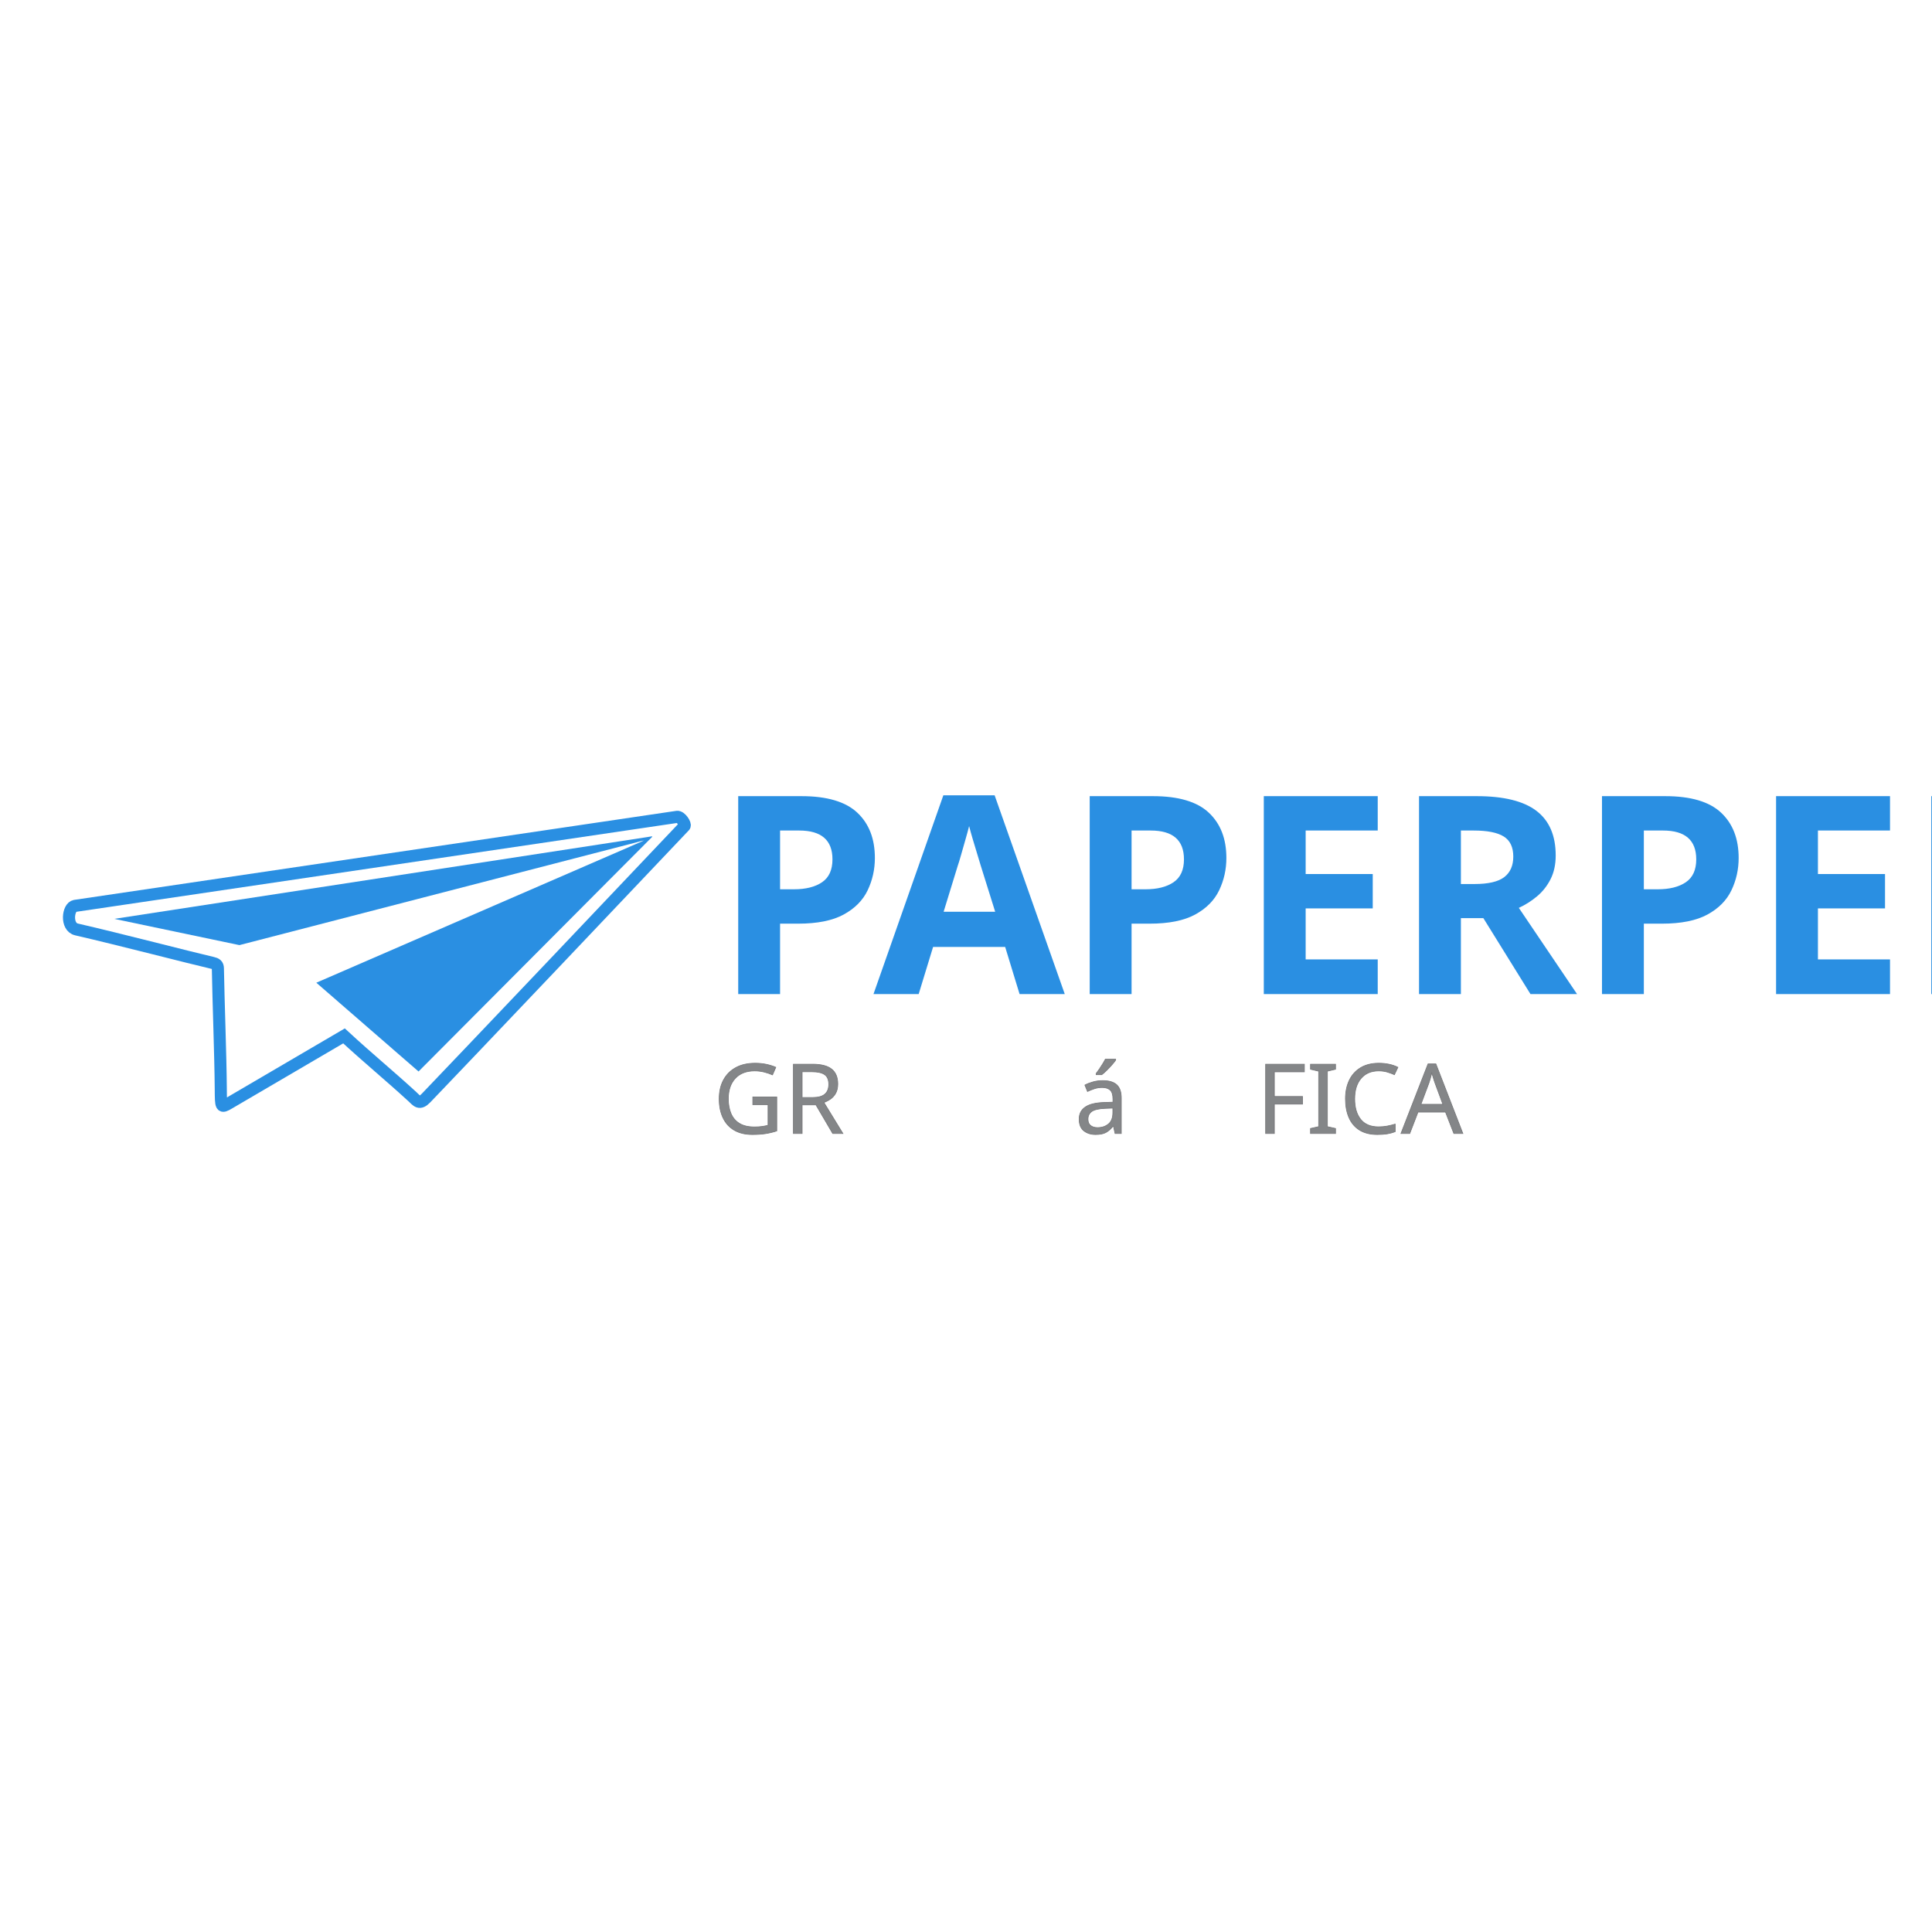
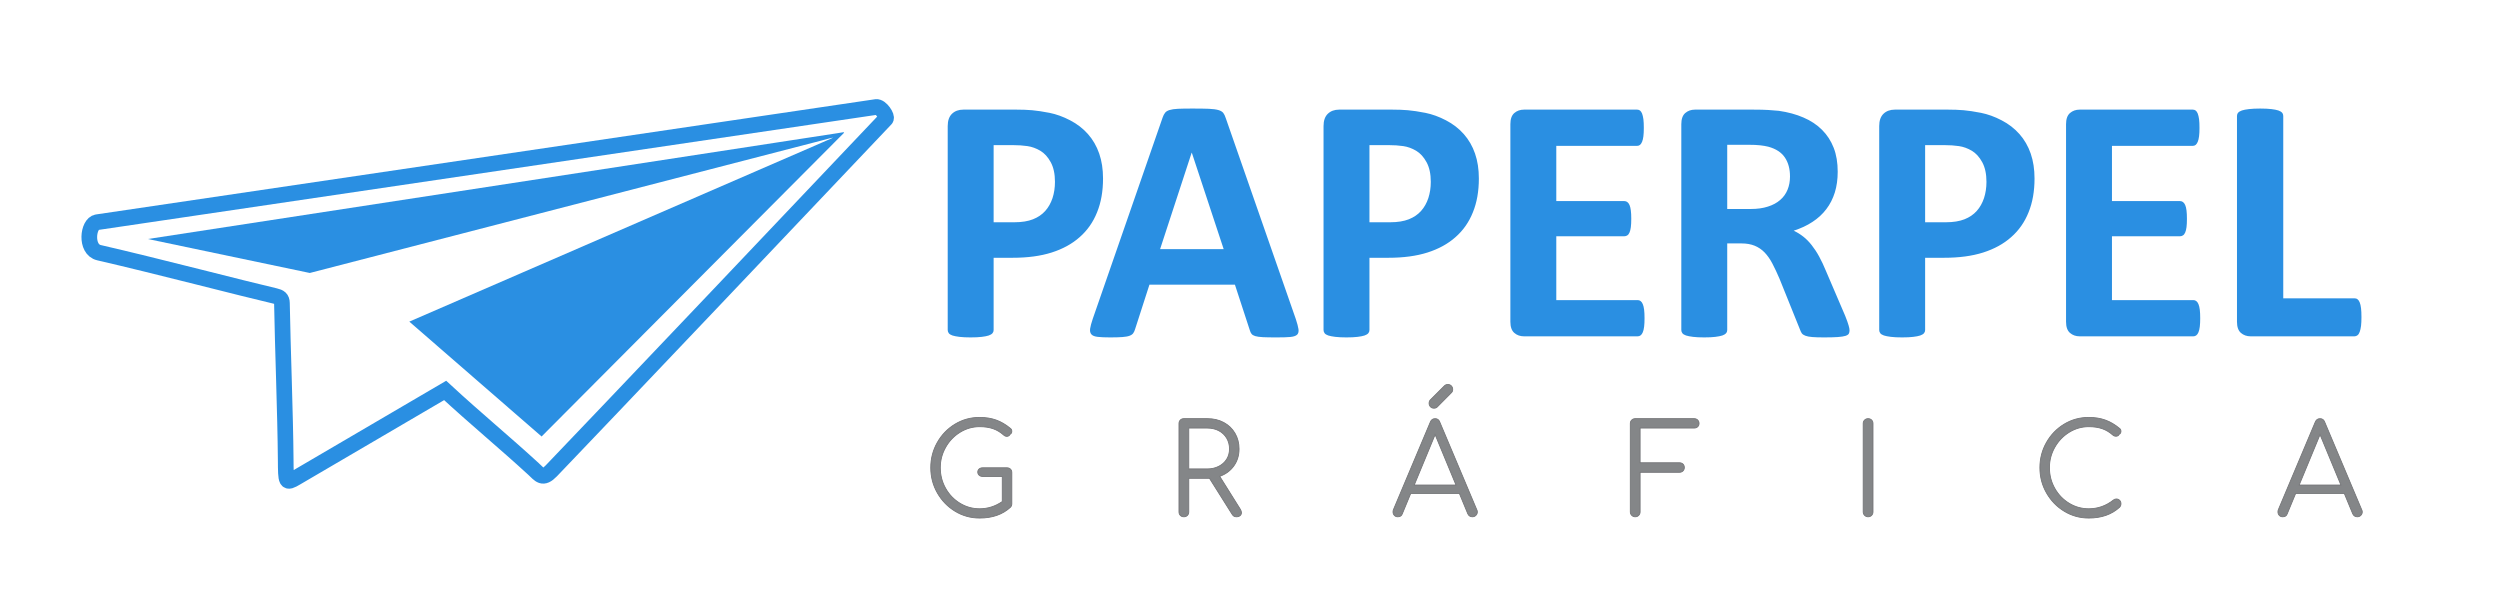
- <svg xmlns="http://www.w3.org/2000/svg" xml:space="preserve" width="500mm" height="500mm" version="1.1" style="shape-rendering:geometricPrecision; text-rendering:geometricPrecision; image-rendering:optimizeQuality; fill-rule:evenodd; clip-rule:evenodd" viewBox="0 0 50000 50000">
+ <svg xmlns="http://www.w3.org/2000/svg" xml:space="preserve" width="500mm" height="120mm" version="1.1" style="shape-rendering:geometricPrecision; text-rendering:geometricPrecision; image-rendering:optimizeQuality; fill-rule:evenodd; clip-rule:evenodd" viewBox="0 0 50000 12000">
  <defs>
-     <font id="FontID1" horiz-adv-x="702" font-variant="normal" class="str1" style="fill-rule:nonzero" font-style="normal" font-weight="400">
-       <font-face font-family="Comfortaa">
-         <font-face-src>
-           <font-face-name name="Comfortaa Regular" />
-         </font-face-src>
-       </font-face>
-       <missing-glyph>
-         <path d="M0 0z" />
-       </missing-glyph>
-       <glyph unicode="A" horiz-adv-x="702" d="M685.999 55c2.669,-4.667 4.002,-10.002 4.002,-16.001 0,-10.666 -3.835,-19.832 -11.501,-27.498 -7.666,-7.666 -16.832,-11.501 -27.498,-11.501 -17.334,0 -29.666,8 -37.002,24.001l-66.999 161.997 -387 0 -66.999 -161.997c-5.335,-16.001 -17.334,-24.001 -36,-24.001 -11.334,0 -20.5,3.835 -27.502,11.501 -6.998,7.666 -10.499,16.832 -10.499,27.498 0,6.668 0.999,12.333 3,16.999l293.998 698.001c7.336,17.998 20.003,27.001 38.001,27.001 18.002,0 30.335,-9.003 37.002,-27.001l294.997 -699zm-497.999 198.001l331.999 0 -166 400.999 -166 -400.999z" />
-       <glyph unicode="C" horiz-adv-x="770" d="M450.999 -10.002c-70.667,0 -135.665,18.002 -194.998,54.002 -59.333,36 -106.5,84.667 -141.501,146.001 -35.001,61.334 -52.502,128.333 -52.502,201.001 0,72 17.334,138.665 52.001,199.998 34.667,61.334 81.667,110.001 141,146.001 59.333,36 124.669,53.998 196,53.998 48.002,0 91.669,-6.998 131.002,-20.998 39.334,-14 77.331,-36.334 113.999,-67.003 7.332,-5.331 11,-12.997 11,-22.999 0,-5.331 -1.333,-10.165 -4.002,-14.501 -2.665,-4.332 -6.33,-7.499 -10.996,-9.5 -1.337,-4.667 -4.336,-8.331 -9.003,-11 -4.667,-2.665 -9.667,-3.998 -14.998,-3.998 -10.002,0 -18.332,3 -25,8.999 -26.002,23.333 -54.336,40.336 -85.001,51.002 -30.665,10.666 -66.335,16.001 -107.001,16.001 -55.999,0 -108,-14.835 -155.998,-44.502 -48.002,-29.666 -86.167,-69.501 -114.5,-119.501 -28.334,-50 -42.501,-103.997 -42.501,-161.997 0,-59.337 14,-114.003 41.999,-164.003 28,-50 66,-89.668 113.999,-119 48.002,-29.332 100.333,-44 157.001,-44 72.668,0 138.334,23.333 197.003,70.003 7.332,5.331 14.664,7.996 22,7.996 9.998,0 18.666,-3.497 25.998,-10.499 7.332,-6.998 11,-16.168 11,-27.498 0,-10.67 -3.668,-20.003 -11,-28 -62.667,-57.336 -144.334,-86.004 -245.001,-86.004z" />
-       <glyph unicode="F" horiz-adv-x="624" d="M77.001 0c-10.666,0 -19.832,3.835 -27.502,11.501 -7.666,7.666 -11.497,16.832 -11.497,27.498l0 703.002c0,11.33 3.831,20.663 11.497,28 7.67,7.332 16.836,11 27.502,11l469.001 0c11.33,0 20.663,-3.668 28,-11 7.332,-7.336 11,-16.335 11,-27.001 0,-10.666 -3.668,-19.502 -11,-26.5 -7.336,-7.002 -16.669,-10.499 -28,-10.499l-430.001 0 0 -276 312.999 0c11.334,0 20.667,-3.501 28,-10.503 7.336,-6.998 11,-16.164 11,-27.498 0,-10.666 -3.664,-19.669 -11,-27.001 -7.332,-7.332 -16.665,-11 -28,-11l-312.999 0 0 -315c0,-10.666 -3.668,-19.832 -11,-27.498 -7.332,-7.666 -16.665,-11.501 -28,-11.501z" />
-       <glyph unicode="G" horiz-adv-x="770" d="M668.001 389.999c11.334,0 20.667,-3.501 28,-10.499 7.332,-7.002 11,-16.168 11,-27.502l0 -247.997c0,-11.334 -3.668,-20.667 -11,-28 -61.998,-57.336 -143.665,-86.004 -245.001,-86.004 -70.667,0 -135.665,18.002 -194.998,54.002 -59.333,36 -106.5,84.667 -141.501,146.001 -35.001,61.334 -52.502,128.333 -52.502,201.001 0,72 17.334,138.665 52.001,199.998 34.667,61.334 81.667,110.001 141,146.001 59.333,36 124.669,53.998 196,53.998 48.002,0 91.669,-6.998 131.002,-20.998 39.334,-14 77.331,-36.334 113.999,-67.003 7.332,-5.331 11,-12.997 11,-22.999 0,-5.331 -1.333,-10.165 -4.002,-14.501 -2.665,-4.332 -6.33,-7.499 -10.996,-9.5 -1.337,-4.667 -4.336,-8.498 -9.003,-11.497 -4.667,-3 -9.667,-4.499 -14.998,-4.499 -9.333,0 -17.668,3.334 -25,9.998 -26.002,23.333 -54.336,40.336 -85.001,51.002 -30.665,10.666 -66.335,16.001 -107.001,16.001 -55.999,0 -108,-14.835 -155.998,-44.502 -48.002,-29.666 -86.167,-69.501 -114.5,-119.501 -28.334,-50 -42.501,-103.997 -42.501,-161.997 0,-59.337 14,-114.003 41.999,-164.003 28,-50 66,-89.668 113.999,-119 48.002,-29.332 100.333,-44 157.001,-44 64.668,0 124.669,19 179.999,57.002l0 199.998 -155.998 0c-11.334,0 -20.667,3.334 -28,10.002 -7.336,6.668 -11,14.998 -11,25 0,9.998 3.664,18.165 11,24.498 7.332,6.333 16.665,9.5 28,9.5l193.001 0z" />
-       <glyph unicode="I" horiz-adv-x="278" d="M138.999 0c-10.666,0 -19.832,3.835 -27.498,11.501 -7.666,7.666 -11.501,16.832 -11.501,27.498l0 703.002c0,11.33 3.835,20.663 11.501,28 7.666,7.332 16.832,11 27.498,11 11.334,0 20.667,-3.668 28,-11 7.336,-7.336 11,-16.669 11,-28l0 -703.002c0,-10.666 -3.664,-19.832 -11,-27.498 -7.332,-7.666 -16.665,-11.501 -28,-11.501z" />
-       <glyph unicode="R" horiz-adv-x="618" d="M588.001 60.001c5.999,-10.002 8.999,-19 8.999,-27.001 0,-10.002 -3.668,-18.002 -11,-24.001 -7.332,-5.999 -16.999,-8.999 -28.998,-8.999 -8,0 -14.668,1.667 -20.003,5.001 -5.331,3.334 -9.998,8.331 -14,14.998l-179.999 286.002 -16.999 0 -148.002 0 0 -267.001c0,-11.334 -3.664,-20.667 -11,-28 -7.332,-7.332 -16.665,-11 -28,-11 -11.33,0 -20.663,3.668 -28,11 -7.332,7.332 -11,16.665 -11,28l0 703.002c0,11.33 3.668,20.663 11,28 7.336,7.332 16.669,11 28,11l187.001 0c48.667,0 91.999,-10.169 130,-30.502 38.001,-20.333 67.834,-48.834 89.5,-85.498 21.666,-36.668 32.499,-78.333 32.499,-125.003 0,-51.332 -13.833,-96.331 -41.498,-134.997 -27.669,-38.669 -65.169,-66.335 -112.503,-83l164.003 -262.001zm-262.001 320.999c33.334,0 63.502,6.835 90.499,20.5 27.001,13.666 48.002,32.499 63.001,56.5 15.002,23.997 22.501,51.332 22.501,81.997 0,32.002 -7.499,60.669 -22.501,86.004 -14.998,25.33 -35.833,44.999 -62.499,58.999 -26.667,14 -57.002,21.002 -91,21.002l-148.002 0 0 -325.001 148.002 0z" />
-       <glyph unicode="á" horiz-adv-x="676" d="M339.001 552.001c52.001,0 99.164,-12.166 141.497,-36.501 42.333,-24.331 75.668,-57.833 100.003,-100.5 24.331,-42.667 36.497,-89.998 36.497,-141.998l0 -235c0,-10.666 -3.664,-19.669 -11,-27.001 -7.332,-7.332 -16.665,-11 -28,-11 -11.334,0 -20.667,3.501 -28,10.499 -7.332,7.002 -11,16.168 -11,27.502l0 59.997c-23.333,-31.998 -52.999,-57.165 -88.999,-75.497 -36,-18.336 -75.668,-27.502 -119,-27.502 -50.668,0 -96.502,12.166 -137.499,36.501 -41.001,24.331 -73.337,57.666 -97.004,99.999 -23.663,42.333 -35.499,89.5 -35.499,141.501 0,52.001 12.166,99.331 36.501,141.998 24.331,42.667 57.666,76.169 99.999,100.5 42.333,24.335 89.5,36.501 141.501,36.501zm0 -486.999c37.997,0 72.334,8.999 102.999,26.997 30.665,18.002 54.833,42.835 72.501,74.502 17.664,31.668 26.5,67.166 26.5,106.5 0,39.334 -8.836,74.832 -26.5,106.5 -17.668,31.668 -41.836,56.667 -72.501,74.999 -30.665,18.332 -65.002,27.498 -102.999,27.498 -38.001,0 -72.501,-9.166 -103.5,-27.498 -30.999,-18.332 -55.334,-43.332 -73.002,-74.999 -17.664,-31.668 -26.5,-67.166 -26.5,-106.5 0,-39.334 8.836,-74.832 26.5,-106.5 17.668,-31.668 42.003,-56.5 73.002,-74.502 30.999,-17.998 65.499,-26.997 103.5,-26.997zm-7.002 564.998c-11.334,0 -20.667,3.835 -28,11.501 -7.332,7.666 -11,16.832 -11,27.498 0,10.666 3,19.335 8.999,26.002l113 113c7.336,7.332 16.335,10.996 27.001,10.996 11.334,0 20.667,-3.831 28,-11.497 7.332,-7.666 11,-17.166 11,-28.501 0,-10.666 -3.668,-19.335 -11,-25.998l-111.998 -113c-6.668,-6.668 -15.336,-10.002 -26.002,-10.002z" />
-     </font>
-     <font id="FontID0" horiz-adv-x="605" font-variant="normal" style="fill-rule:nonzero" font-style="normal" font-weight="700">
-       <font-face font-family="Calibri">
-         <font-face-src>
-           <font-face-name name="Calibri Bold" />
-         </font-face-src>
-       </font-face>
-       <missing-glyph>
-         <path d="M0 0z" />
-       </missing-glyph>
-       <glyph unicode="A" horiz-adv-x="605" d="M586.5 47.833c3.833,-11.667 6.334,-20.999 7.333,-27.834 0.999,-6.833 -0.333,-12 -3.833,-15.5 -3.667,-3.333 -10,-5.499 -19.166,-6.332 -9,-0.834 -21.667,-1.167 -37.5,-1.167 -16.667,0 -29.666,0.166 -38.834,0.666 -9.334,0.5 -16.332,1.5 -21.332,3 -4.834,1.5 -8.167,3.5 -10.167,6.167 -2,2.501 -3.667,6.001 -4.834,10.167l-41.499 127 -238.334 0 -39.834 -123.5c-1.333,-4.667 -3,-8.5 -5.166,-11.5 -2,-3.167 -5.5,-5.5 -10.167,-7.333 -4.667,-1.834 -11.334,-3.001 -20,-3.667 -8.667,-0.666 -20,-0.999 -34,-0.999 -15,0 -26.667,0.499 -35.167,1.5 -8.5,0.999 -14.334,3.333 -17.5,7 -3.333,3.833 -4.5,9.166 -3.5,15.999 1.001,6.834 3.5,15.833 7.333,27.334l194.667 560.833c1.833,5.5 4.166,10 6.833,13.333 2.501,3.5 6.667,6.001 12.335,7.834 5.832,1.833 13.666,3 23.833,3.5 10,0.5 23.332,0.666 39.999,0.666 19.168,0 34.501,-0.166 45.833,-0.666 11.501,-0.5 20.334,-1.667 26.667,-3.5 6.334,-1.833 10.833,-4.5 13.667,-8 2.667,-3.667 5.167,-8.5 7,-14.667l195.333 -560.334zm-290 464l-0.5 0 -88 -268.832 177.334 0 -88.833 268.832z" />
-       <glyph unicode="E" horiz-adv-x="487" d="M443.001 50.5c0,-9.499 -0.335,-17.333 -1.167,-23.833 -0.834,-6.334 -2,-11.5 -3.667,-15.333 -1.667,-4 -3.666,-6.834 -6.167,-8.667 -2.333,-1.833 -5.166,-2.667 -8,-2.667l-317 0c-10.668,0 -19.667,3.167 -27,9.499 -7.333,6.334 -11.001,16.667 -11.001,31l0 551c0,14.334 3.667,24.666 11.001,31 7.333,6.332 16.332,9.499 27,9.499l315.5 0c2.832,0 5.499,-0.834 7.832,-2.499 2.168,-1.667 4.168,-4.501 5.833,-8.5 1.5,-4.168 2.834,-9.334 3.667,-15.668 0.834,-6.5 1.167,-14.499 1.167,-24.333 0,-9.166 -0.333,-16.833 -1.167,-23.332 -0.834,-6.334 -2,-11.501 -3.667,-15.334 -1.666,-3.999 -3.666,-6.833 -5.833,-8.666 -2.333,-1.833 -5,-2.667 -7.832,-2.667l-225.5 0 0 -154 190 0c3,0 5.666,-0.834 8,-2.668 2.499,-1.833 4.5,-4.5 6.167,-8.333 1.667,-3.666 2.834,-8.666 3.666,-15.167 0.834,-6.332 1.167,-13.999 1.167,-22.999 0,-9.499 -0.333,-17.333 -1.167,-23.5 -0.832,-6.167 -1.999,-11.167 -3.666,-14.834 -1.667,-3.833 -3.667,-6.5 -6.167,-8 -2.333,-1.667 -5,-2.501 -8,-2.501l-190 0 0 -178 227 0c3,0 5.666,-0.832 8,-2.667 2.501,-1.833 4.5,-4.667 6.167,-8.666 1.667,-3.833 2.834,-9 3.667,-15.334 0.832,-6.5 1.167,-14.332 1.167,-23.833z" />
-       <glyph unicode="L" horiz-adv-x="422" d="M416.001 53.667c0,-9.667 -0.335,-18 -1.167,-24.666 -0.834,-6.667 -2.168,-12.167 -3.667,-16.5 -1.667,-4.501 -3.666,-7.668 -6.167,-9.501 -2.499,-2 -5.333,-3 -8.5,-3l-289.5 0c-10.668,0 -19.667,3.167 -27,9.499 -7.333,6.334 -11.001,16.667 -11.001,31l0 574c0,3.167 1.001,6.167 3.167,8.835 2.166,2.499 5.666,4.665 10.5,6.332 4.833,1.667 11.5,2.834 19.834,3.833 8.333,1.001 18.666,1.5 30.999,1.5 12.666,0 23.167,-0.499 31.334,-1.5 8,-0.999 14.667,-2.166 19.501,-3.833 4.833,-1.667 8.333,-3.833 10.499,-6.332 2.168,-2.668 3.167,-5.668 3.167,-8.835l0 -508.5 198.5 0c3.167,0 6.167,-0.832 8.5,-2.667 2.501,-1.833 4.5,-4.667 6.167,-8.833 1.667,-3.999 2.834,-9.334 3.667,-16.166 0.832,-6.667 1.167,-14.832 1.167,-24.666z" />
-       <glyph unicode="P" horiz-adv-x="532" d="M502 439.999c0,-35.666 -5.5,-66.999 -16.667,-94.332 -11.001,-27.5 -27.167,-50.5 -48.499,-69.167 -21.168,-18.833 -47.167,-33.001 -78,-42.833 -30.834,-9.834 -67.167,-14.667 -109,-14.667l-52.833 0 0 -201.5c0,-3.334 -1.001,-6.167 -3.167,-8.833 -2.166,-2.501 -5.666,-4.667 -10.5,-6.334 -4.833,-1.667 -11.332,-2.834 -19.499,-3.833 -8.001,-1.001 -18.5,-1.5 -31,-1.5 -12.333,0 -22.666,0.499 -31,1.5 -8.333,0.999 -14.832,2.333 -19.667,3.833 -4.833,1.667 -8.333,3.833 -10.166,6.334 -2,2.667 -3.001,5.666 -3.001,8.833l0 568.499c0,15.334 4,26.834 12,34.501 8,7.666 18.5,11.5 31.501,11.5l149 0c15,0 29.333,-0.5 42.833,-1.667 13.5,-1.167 29.666,-3.666 48.667,-7.333 18.833,-3.833 37.999,-10.666 57.333,-20.833 19.333,-10 36,-22.832 49.668,-38.332 13.666,-15.5 24.166,-33.501 31.332,-54.334 7.167,-20.666 10.668,-43.833 10.668,-69.5zm-134 -9.332c0,22.166 -4,40.5 -11.833,54.833 -7.834,14.332 -17.5,25 -29,31.833 -11.501,6.833 -23.5,11.167 -36,12.999 -12.666,1.834 -25.667,2.668 -39.167,2.668l-54.999 0 0 -215.001 58 0c20.666,0 37.833,2.834 51.832,8.334 13.833,5.5 25.334,13.333 34.167,23.332 8.833,9.834 15.5,21.834 20.167,35.667 4.5,13.833 6.833,29 6.833,45.334z" />
-       <glyph unicode="R" horiz-adv-x="563" d="M538.001 16.5c0,-3.5 -0.668,-6.5 -2,-8.999 -1.334,-2.501 -4.334,-4.501 -9.166,-6.167 -5.001,-1.501 -12,-2.668 -21.501,-3.334 -9.499,-0.666 -22.333,-0.999 -38.5,-0.999 -13.667,0 -24.501,0.333 -32.666,0.999 -8.167,0.666 -14.668,1.833 -19.333,3.667 -4.667,1.833 -8.001,3.999 -10.001,6.833 -1.833,2.834 -3.499,6.167 -4.833,10l-56.999 141.501c-6.834,15.999 -13.5,30.333 -20.001,42.666 -6.5,12.501 -13.833,22.834 -21.833,31.166 -8,8.334 -17.333,14.501 -27.834,18.834 -10.333,4.166 -22.5,6.332 -36.166,6.332l-40.167 0 0 -241.499c0,-3.167 -1.001,-6.167 -3.167,-8.667 -2.166,-2.667 -5.666,-4.833 -10.5,-6.5 -4.833,-1.5 -11.332,-2.834 -19.499,-3.833 -8.001,-1.001 -18.5,-1.5 -31,-1.5 -12.333,0 -22.666,0.499 -31,1.5 -8.333,0.999 -14.832,2.333 -19.667,3.833 -4.833,1.667 -8.333,3.833 -10.166,6.334 -2,2.667 -3.001,5.666 -3.001,8.833l0 574c0,14.334 3.667,24.666 11.001,31 7.333,6.332 16.332,9.499 27,9.499l163.667 0c16.5,0 30.333,-0.333 41,-0.999 10.666,-0.668 20.5,-1.5 29.333,-2.333 25.333,-3.667 48.166,-9.834 68.499,-18.667 20.334,-8.666 37.667,-20.167 51.834,-34.333 14.166,-14.166 25,-30.833 32.5,-50.167 7.501,-19.333 11.167,-41.501 11.167,-66.666 0,-21 -2.667,-40.334 -8,-57.667 -5.5,-17.5 -13.334,-33.001 -23.833,-46.666 -10.334,-13.667 -23.167,-25.5 -38.501,-35.5 -15.333,-10.167 -32.833,-18.167 -52.333,-24.501 9.499,-4.5 18.333,-10 26.667,-16.5 8.333,-6.5 16.166,-14.499 23.5,-23.833 7.333,-9.334 14.334,-19.834 20.833,-31.834 6.5,-11.833 12.834,-25.333 19,-40.333l53.499 -124.834c4.834,-12.333 8.167,-21.334 9.667,-27.167 1.667,-5.666 2.501,-10.166 2.501,-13.5zm-166 429.167c0,20.833 -4.667,38.5 -14.168,52.666 -9.499,14.334 -25,24.501 -46.499,30.334 -6.501,1.666 -13.835,2.832 -22.167,3.833 -8.333,0.999 -19.834,1.5 -34.501,1.5l-57.666 0 0 -178.999 65.499 0c18.334,0 34.167,2.166 47.833,6.666 13.833,4.334 25.167,10.5 34.333,18.5 9.168,7.834 16.001,17.5 20.5,28.501 4.501,10.999 6.834,23.332 6.834,37z" />
-     </font>
    <style type="text/css">
   
-     @font-face { font-family:"Comfortaa";font-variant:normal;font-style:normal;font-weight:normal;src:url("#FontID1") format(svg)}
-     @font-face { font-family:"Calibri";font-variant:normal;font-style:normal;font-weight:bold;src:url("#FontID0") format(svg)}
-     .str1 {stroke-width:6.74;stroke-miterlimit:22.926}
-     .str2 {stroke:#727376;stroke-width:16.93;stroke-miterlimit:22.926}
+     .str1 {stroke:#727376;stroke-width:16.93;stroke-miterlimit:22.926}
    .str0 {stroke:#2A8FE2;stroke-width:313.35;stroke-miterlimit:22.926}
    .fil0 {fill:none}
-     .fil3 {fill:#848688}
    .fil1 {fill:#2A8FE2}
-     .fil2 {fill:#2A8FE2}
-     .fnt1 {font-weight:normal;font-size:2513.62px;font-family:'Comfortaa'}
-     .fnt0 {font-weight:bold;font-size:7174.1px;font-family:'Calibri'}
+     .fil3 {fill:#848688;fill-rule:nonzero}
+     .fil2 {fill:#2A8FE2;fill-rule:nonzero}
   
  </style>
  </defs>
  <g id="Camada_x0020_1">
    <g>
-       <path class="fil0 str0" d="M5713.94 28184.64c3.76,474.69 0.84,491.42 210.94,368.25 940.64,-551.43 1967.13,-1152.24 2978.12,-1744.01 614.05,567.29 1185.93,1036.63 1766.56,1569.81 128.93,118.39 181.38,219.41 356.06,38.52 652.1,-675.13 5942.81,-6246.04 6689.3,-7038.15 39.92,-42.39 -96.3,-251.52 -191.39,-239.06 -54.55,7.13 -13615.63,2012.73 -15582.44,2304.2 -184.19,27.31 -242.37,544.71 38.27,609.33 1159.03,266.89 2911.01,725.2 3523.09,866.48 90.15,20.8 134.69,48.88 136.24,141.26 14.95,881.53 68.17,2226.1 75.25,3123.37z" />
+       <path class="fil0 str0" d="M5713.94 9184.64c3.76,474.69 0.84,491.42 210.94,368.25 940.64,-551.43 1967.13,-1152.24 2978.12,-1744.01 614.05,567.29 1185.93,1036.63 1766.56,1569.81 128.93,118.39 181.38,219.41 356.06,38.52 652.1,-675.13 5942.81,-6246.04 6689.3,-7038.15 39.92,-42.39 -96.3,-251.52 -191.39,-239.06 -54.55,7.13 -13615.63,2012.73 -15582.44,2304.2 -184.19,27.31 -242.37,544.71 38.27,609.33 1159.03,266.89 2911.01,725.2 3523.09,866.48 90.15,20.8 134.69,48.88 136.24,141.26 14.95,881.53 68.17,2226.1 75.25,3123.37z" />
    </g>
-     <path class="fil1" d="M2956.93 23780.15c4598.04,-705.52 9196.07,-1411.03 13794.11,-2116.54 169.95,-26.07 164.34,-42.79 42.57,79.52l-5961.96 5986.97 -2645.36 -2297.62c2751.61,-1193.9 5503.23,-2387.79 8254.84,-3581.69 322.97,-140.11 261.61,-110.74 -30.73,-35.07l-10214.64 2643.81 -3238.83 -679.38z" />
-     <text x="18459.24" y="25726.59" class="fil2 fnt0">PAPERPEL</text>
-     <text x="18459.24" y="29335.97" class="fil3 str2 fnt1">GR</text>
-     <text x="32510.46" y="29335.97" class="fil3 str2 fnt1">FICA</text>
-     <text x="27812.48" y="29335.97" class="fil3 str2 fnt1">á</text>
+     <path class="fil1" d="M2956.93 4780.15c4598.04,-705.52 9196.07,-1411.03 13794.11,-2116.54 169.95,-26.07 164.34,-42.79 42.57,79.52l-5961.96 5986.97 -2645.36 -2297.62c2751.61,-1193.9 5503.23,-2387.79 8254.84,-3581.69 322.97,-140.11 261.61,-110.74 -30.73,-35.07l-10214.64 2643.81 -3238.83 -679.38z" />
+     <g>
+       <path class="fil2" d="M22060.64 3569.99c0,255.87 -39.46,480.66 -119.57,676.75 -78.92,197.29 -194.9,362.29 -347.94,496.21 -151.86,135.11 -338.38,236.75 -559.58,307.29 -221.21,70.55 -481.86,105.22 -781.98,105.22l-379.03 0 0 1445.58c0,23.92 -7.18,44.24 -22.72,63.37 -15.54,17.94 -40.65,33.48 -75.33,45.44 -34.67,11.96 -81.3,20.33 -139.89,27.5 -57.4,7.18 -132.72,10.76 -222.4,10.76 -88.48,0 -162.61,-3.58 -222.4,-10.76 -59.78,-7.17 -106.41,-16.74 -141.09,-27.5 -34.67,-11.96 -59.78,-27.5 -72.93,-45.44 -14.35,-19.13 -21.53,-40.65 -21.53,-63.37l0 -4078.47c0,-110.01 28.7,-192.51 86.09,-247.51 57.39,-55 132.72,-82.5 225.99,-82.5l1068.94 0c107.61,0 210.44,3.59 307.29,11.96 96.85,8.37 212.83,26.3 349.14,52.61 135.11,27.5 272.61,76.52 411.31,149.46 138.7,71.74 258.27,163.8 356.32,275 98.04,111.2 173.37,240.34 224.78,389.8 51.42,148.26 76.53,314.46 76.53,498.6zm-961.33 66.95c0,-159.02 -28.7,-290.55 -84.89,-393.38 -56.2,-102.82 -125.55,-179.35 -208.05,-228.37 -82.51,-49.02 -168.59,-80.11 -258.27,-93.26 -90.87,-13.16 -184.14,-19.14 -280.99,-19.14l-394.57 0 0 1542.44 416.1 0c148.26,0 271.42,-20.33 371.85,-59.79 99.24,-39.46 181.75,-95.65 245.12,-167.39 63.37,-70.55 111.2,-156.64 144.68,-255.88 32.28,-99.24 49.02,-208.05 49.02,-325.23zm4817.64 2746.49c27.5,83.7 45.44,150.65 52.61,199.68 7.17,49.02 -2.39,86.09 -27.5,111.2 -26.31,23.91 -71.74,39.45 -137.5,45.43 -64.57,5.98 -155.44,8.37 -269.03,8.37 -119.57,0 -212.83,-1.19 -278.6,-4.78 -66.96,-3.59 -117.17,-10.76 -153.04,-21.52 -34.68,-10.76 -58.59,-25.11 -72.94,-44.24 -14.35,-17.94 -26.31,-43.05 -34.68,-72.94l-297.72 -911.11 -1709.83 0 -285.77 886c-9.56,33.48 -21.52,60.98 -37.06,82.5 -14.35,22.72 -39.46,39.46 -72.94,52.61 -33.48,13.16 -81.31,21.53 -143.48,26.31 -62.18,4.78 -143.48,7.17 -243.92,7.17 -107.61,0 -191.31,-3.58 -252.29,-10.76 -60.98,-7.17 -102.83,-23.91 -125.55,-50.22 -23.91,-27.5 -32.28,-65.76 -25.11,-114.78 7.18,-49.03 25.11,-113.59 52.61,-196.1l1396.56 -4023.47c13.15,-39.46 29.89,-71.74 49.02,-95.65 17.94,-25.11 47.83,-43.05 88.49,-56.2 41.84,-13.15 98.04,-21.52 170.98,-25.11 71.74,-3.59 167.39,-4.78 286.96,-4.78 137.51,0 247.51,1.19 328.81,4.78 82.51,3.59 145.88,11.96 191.31,25.11 45.44,13.15 77.72,32.28 98.05,57.39 19.13,26.31 37.07,60.98 50.22,105.22l1401.34 4019.89zm-2080.49 -3328.78l-3.59 0 -631.32 1928.63 1272.21 0 -637.3 -1928.63zm5740.71 515.34c0,255.87 -39.46,480.66 -119.57,676.75 -78.92,197.29 -194.9,362.29 -347.94,496.21 -151.86,135.11 -338.38,236.75 -559.58,307.29 -221.21,70.55 -481.86,105.22 -781.98,105.22l-379.03 0 0 1445.58c0,23.92 -7.18,44.24 -22.72,63.37 -15.54,17.94 -40.65,33.48 -75.33,45.44 -34.67,11.96 -81.3,20.33 -139.89,27.5 -57.4,7.18 -132.72,10.76 -222.4,10.76 -88.48,0 -162.61,-3.58 -222.4,-10.76 -59.78,-7.17 -106.41,-16.74 -141.09,-27.5 -34.67,-11.96 -59.78,-27.5 -72.93,-45.44 -14.35,-19.13 -21.53,-40.65 -21.53,-63.37l0 -4078.47c0,-110.01 28.7,-192.51 86.09,-247.51 57.39,-55 132.72,-82.5 225.99,-82.5l1068.94 0c107.61,0 210.44,3.59 307.29,11.96 96.85,8.37 212.83,26.3 349.14,52.61 135.11,27.5 272.61,76.52 411.31,149.46 138.7,71.74 258.27,163.8 356.32,275 98.04,111.2 173.37,240.34 224.78,389.8 51.42,148.26 76.53,314.46 76.53,498.6zm-961.33 66.95c0,-159.02 -28.7,-290.55 -84.89,-393.38 -56.2,-102.82 -125.55,-179.35 -208.05,-228.37 -82.51,-49.02 -168.59,-80.11 -258.27,-93.26 -90.87,-13.16 -184.14,-19.14 -280.99,-19.14l-394.57 0 0 1542.44 416.1 0c148.26,0 271.42,-20.33 371.85,-59.79 99.24,-39.46 181.75,-95.65 245.12,-167.39 63.37,-70.55 111.2,-156.64 144.68,-255.88 32.28,-99.24 49.02,-208.05 49.02,-325.23zm4274.81 2727.36c0,68.15 -2.4,124.35 -8.37,170.98 -5.98,45.44 -14.35,82.5 -26.31,110 -11.96,28.7 -26.3,49.03 -44.24,62.18 -16.74,13.15 -37.06,19.13 -57.39,19.13l-2274.19 0c-76.53,0 -141.09,-22.72 -193.7,-68.15 -52.61,-45.44 -78.92,-119.57 -78.92,-222.4l0 -3952.93c0,-102.83 26.31,-176.96 78.92,-222.4 52.61,-45.43 117.17,-68.15 193.7,-68.15l2263.43 0c20.32,0 39.45,5.98 56.19,17.93 15.55,11.96 29.9,32.29 41.85,60.98 10.76,29.9 20.33,66.96 26.31,112.4 5.98,46.63 8.37,104.02 8.37,174.57 0,65.76 -2.39,120.76 -8.37,167.39 -5.98,45.44 -14.35,82.51 -26.31,110.01 -11.95,28.69 -26.3,49.02 -41.85,62.17 -16.74,13.15 -35.87,19.13 -56.19,19.13l-1617.76 0 0 1104.81 1363.08 0c21.52,0 40.65,5.98 57.39,19.14 17.93,13.15 32.28,32.28 44.24,59.78 11.96,26.3 20.33,62.17 26.3,108.81 5.98,45.43 8.37,100.43 8.37,165 0,68.15 -2.39,124.35 -8.37,168.59 -5.97,44.24 -14.34,80.11 -26.3,106.42 -11.96,27.5 -26.31,46.63 -44.24,57.39 -16.74,11.96 -35.87,17.94 -57.39,17.94l-1363.08 0 0 1276.99 1628.52 0c21.52,0 40.65,5.97 57.39,19.13 17.94,13.15 32.28,33.48 44.24,62.17 11.96,27.5 20.33,64.57 26.31,110.01 5.97,46.63 8.37,102.82 8.37,170.98zm4100.24 243.92c0,25.11 -4.79,46.63 -14.35,64.56 -9.57,17.94 -31.09,32.29 -65.76,44.24 -35.88,10.77 -86.09,19.14 -154.25,23.92 -68.15,4.78 -160.22,7.17 -276.2,7.17 -98.05,0 -175.77,-2.39 -234.35,-7.17 -58.59,-4.78 -105.23,-13.15 -138.7,-26.31 -33.48,-13.15 -57.4,-28.69 -71.75,-49.02 -13.15,-20.33 -25.1,-44.24 -34.67,-71.74l-408.92 -1015.14c-49.03,-114.78 -96.85,-217.61 -143.49,-306.09 -46.63,-89.68 -99.24,-163.81 -156.63,-223.59 -57.39,-59.79 -124.35,-104.03 -199.68,-135.12 -74.13,-29.89 -161.42,-45.43 -259.46,-45.43l-288.16 0 0 1732.54c0,22.72 -7.18,44.24 -22.72,62.18 -15.54,19.13 -40.65,34.67 -75.33,46.63 -34.67,10.76 -81.3,20.33 -139.89,27.5 -57.4,7.18 -132.72,10.76 -222.4,10.76 -88.48,0 -162.61,-3.58 -222.4,-10.76 -59.78,-7.17 -106.41,-16.74 -141.09,-27.5 -34.67,-11.96 -59.78,-27.5 -72.93,-45.44 -14.35,-19.13 -21.53,-40.65 -21.53,-63.37l0 -4117.93c0,-102.83 26.31,-176.96 78.92,-222.4 52.61,-45.43 117.17,-68.15 193.7,-68.15l1174.16 0c118.37,0 217.61,2.39 294.14,7.17 76.52,4.79 147.07,10.76 210.44,16.74 181.74,26.31 345.55,70.55 491.42,133.92 145.88,62.17 270.23,144.68 371.86,246.31 101.63,101.63 179.35,221.2 233.16,359.9 53.81,138.7 80.11,297.73 80.11,478.27 0,150.66 -19.13,289.36 -57.39,413.71 -39.46,125.55 -95.66,236.75 -170.98,334.79 -74.14,98.05 -166.2,182.94 -276.21,254.68 -110,72.94 -235.55,130.33 -375.44,175.77 68.15,32.28 131.52,71.74 191.31,118.37 59.78,46.63 115.98,104.02 168.59,170.98 52.61,66.96 102.83,142.29 149.46,228.38 46.63,84.89 92.07,181.74 136.31,289.35l383.81 895.57c34.68,88.48 58.59,153.05 69.35,194.9 11.96,40.65 17.94,72.93 17.94,96.85zm-1190.9 -3078.89c0,-149.46 -33.48,-276.2 -101.64,-377.83 -68.15,-102.83 -179.35,-175.77 -333.59,-217.62 -46.64,-11.95 -99.25,-20.32 -159.03,-27.5 -59.78,-7.17 -142.29,-10.76 -247.51,-10.76l-413.7 0 0 1284.16 469.9 0c131.53,0 245.12,-15.54 343.16,-47.82 99.24,-31.09 180.55,-75.33 246.31,-132.72 65.77,-56.2 114.79,-125.55 147.07,-204.47 32.29,-78.91 49.03,-167.39 49.03,-265.44zm4890.58 40.66c0,255.87 -39.46,480.66 -119.57,676.75 -78.92,197.29 -194.9,362.29 -347.94,496.21 -151.86,135.11 -338.38,236.75 -559.58,307.29 -221.21,70.55 -481.86,105.22 -781.98,105.22l-379.03 0 0 1445.58c0,23.92 -7.18,44.24 -22.72,63.37 -15.54,17.94 -40.65,33.48 -75.33,45.44 -34.67,11.96 -81.3,20.33 -139.89,27.5 -57.4,7.18 -132.72,10.76 -222.4,10.76 -88.48,0 -162.61,-3.58 -222.4,-10.76 -59.78,-7.17 -106.41,-16.74 -141.09,-27.5 -34.67,-11.96 -59.78,-27.5 -72.93,-45.44 -14.35,-19.13 -21.53,-40.65 -21.53,-63.37l0 -4078.47c0,-110.01 28.7,-192.51 86.09,-247.51 57.39,-55 132.72,-82.5 225.99,-82.5l1068.94 0c107.61,0 210.44,3.59 307.29,11.96 96.85,8.37 212.83,26.3 349.14,52.61 135.11,27.5 272.61,76.52 411.31,149.46 138.7,71.74 258.27,163.8 356.32,275 98.04,111.2 173.37,240.34 224.78,389.8 51.42,148.26 76.53,314.46 76.53,498.6zm-961.33 66.95c0,-159.02 -28.7,-290.55 -84.89,-393.38 -56.2,-102.82 -125.55,-179.35 -208.05,-228.37 -82.51,-49.02 -168.59,-80.11 -258.27,-93.26 -90.87,-13.16 -184.14,-19.14 -280.99,-19.14l-394.57 0 0 1542.44 416.1 0c148.26,0 271.42,-20.33 371.85,-59.79 99.24,-39.46 181.75,-95.65 245.12,-167.39 63.37,-70.55 111.2,-156.64 144.68,-255.88 32.28,-99.24 49.02,-208.05 49.02,-325.23zm4274.81 2727.36c0,68.15 -2.4,124.35 -8.37,170.98 -5.98,45.44 -14.35,82.5 -26.31,110 -11.96,28.7 -26.3,49.03 -44.24,62.18 -16.74,13.15 -37.06,19.13 -57.39,19.13l-2274.19 0c-76.53,0 -141.09,-22.72 -193.7,-68.15 -52.61,-45.44 -78.92,-119.57 -78.92,-222.4l0 -3952.93c0,-102.83 26.31,-176.96 78.92,-222.4 52.61,-45.43 117.17,-68.15 193.7,-68.15l2263.43 0c20.32,0 39.45,5.98 56.19,17.93 15.55,11.96 29.9,32.29 41.85,60.98 10.76,29.9 20.33,66.96 26.31,112.4 5.98,46.63 8.37,104.02 8.37,174.57 0,65.76 -2.39,120.76 -8.37,167.39 -5.98,45.44 -14.35,82.51 -26.31,110.01 -11.95,28.69 -26.3,49.02 -41.85,62.17 -16.74,13.15 -35.87,19.13 -56.19,19.13l-1617.76 0 0 1104.81 1363.08 0c21.52,0 40.65,5.98 57.39,19.14 17.93,13.15 32.28,32.28 44.24,59.78 11.96,26.3 20.33,62.17 26.3,108.81 5.98,45.43 8.37,100.43 8.37,165 0,68.15 -2.39,124.35 -8.37,168.59 -5.97,44.24 -14.34,80.11 -26.3,106.42 -11.96,27.5 -26.31,46.63 -44.24,57.39 -16.74,11.96 -35.87,17.94 -57.39,17.94l-1363.08 0 0 1276.99 1628.52 0c21.52,0 40.65,5.97 57.39,19.13 17.94,13.15 32.28,33.48 44.24,62.17 11.96,27.5 20.33,64.57 26.31,110.01 5.97,46.63 8.37,102.82 8.37,170.98zm3225 -22.72c0,69.35 -2.4,129.13 -8.37,176.96 -5.98,47.83 -15.55,87.29 -26.31,118.37 -11.96,32.29 -26.3,55.01 -44.24,68.16 -17.93,14.35 -38.26,21.52 -60.98,21.52l-2076.9 0c-76.53,0 -141.09,-22.72 -193.7,-68.15 -52.61,-45.44 -78.92,-119.57 -78.92,-222.4l0 -4117.93c0,-22.72 7.18,-44.24 22.72,-63.38 15.54,-17.93 40.65,-33.47 75.33,-45.43 34.67,-11.96 82.5,-20.33 142.29,-27.5 59.78,-7.18 133.91,-10.76 222.39,-10.76 90.87,0 166.2,3.58 224.79,10.76 57.39,7.17 105.22,15.54 139.9,27.5 34.67,11.96 59.78,27.5 75.32,45.43 15.55,19.14 22.72,40.66 22.72,63.38l0 3648.03 1424.06 0c22.72,0 44.24,5.97 60.98,19.13 17.94,13.15 32.28,33.48 44.24,63.37 11.96,28.69 20.33,66.96 26.31,115.98 5.97,47.83 8.37,106.41 8.37,176.96z" />
+       <path class="fil3 str1" d="M20138.34 9355.66c28.49,0 51.95,8.8 70.38,26.39 18.43,17.6 27.65,40.64 27.65,69.13l0 623.37c0,28.49 -9.22,51.95 -27.65,70.38 -155.84,144.12 -361.12,216.18 -615.84,216.18 -177.63,0 -341.01,-45.25 -490.15,-135.74 -149.14,-90.49 -267.7,-212.82 -355.68,-366.99 -87.98,-154.17 -131.97,-322.58 -131.97,-505.24 0,-180.98 43.57,-348.55 130.71,-502.72 87.14,-154.17 205.28,-276.5 354.42,-366.99 149.14,-90.49 313.37,-135.73 492.67,-135.73 120.66,0 230.42,17.59 329.29,52.78 98.87,35.19 194.38,91.33 286.55,168.42 18.43,13.4 27.65,32.67 27.65,57.81 0,13.4 -3.35,25.55 -10.06,36.45 -6.7,10.89 -15.91,18.85 -27.64,23.88 -3.36,11.73 -10.9,21.36 -22.63,28.9 -11.73,7.54 -24.3,11.31 -37.7,11.31 -23.46,0 -44.41,-8.38 -62.84,-25.13 -65.36,-58.65 -136.58,-101.39 -213.66,-128.2 -77.08,-26.81 -166.74,-40.22 -268.96,-40.22 -140.76,0 -271.47,37.29 -392.12,111.86 -120.66,74.57 -216.59,174.7 -287.81,300.38 -71.22,125.68 -106.83,261.41 -106.83,407.2 0,149.15 35.19,286.56 105.57,412.24 70.38,125.68 165.9,225.39 286.55,299.12 120.66,73.73 252.2,110.6 394.64,110.6 162.55,0 313.37,-47.76 452.45,-143.28l0 -502.72 -392.12 0c-28.49,0 -51.95,-8.38 -70.38,-25.14 -18.44,-16.76 -27.65,-37.7 -27.65,-62.84 0,-25.13 9.21,-45.66 27.65,-61.58 18.43,-15.92 41.89,-23.88 70.38,-23.88l485.13 0zm4667.82 829.49c15.08,25.14 22.62,47.76 22.62,67.87 0,25.14 -9.22,45.25 -27.65,60.33 -18.43,15.08 -42.73,22.62 -72.89,22.62 -20.11,0 -36.87,-4.19 -50.28,-12.57 -13.4,-8.38 -25.13,-20.94 -35.19,-37.7l-452.45 -718.9 -42.73 0 -372.02 0 0 671.14c0,28.49 -9.21,51.95 -27.65,70.38 -18.43,18.43 -41.89,27.65 -70.38,27.65 -28.48,0 -51.94,-9.22 -70.38,-27.65 -18.43,-18.43 -27.65,-41.89 -27.65,-70.38l0 -1767.08c0,-28.48 9.22,-51.94 27.65,-70.38 18.44,-18.43 41.9,-27.65 70.38,-27.65l470.05 0c122.33,0 231.25,25.56 326.77,76.67 95.52,51.11 170.51,122.75 224.97,214.91 54.46,92.17 81.69,196.9 81.69,314.21 0,129.03 -34.77,242.14 -104.31,339.33 -69.55,97.2 -163.81,166.74 -282.79,208.63l412.24 658.57zm-658.57 -806.87c83.79,0 159.62,-17.18 227.48,-51.53 67.87,-34.35 120.66,-81.69 158.36,-142.02 37.71,-60.32 56.56,-129.03 56.56,-206.11 0,-80.44 -18.85,-152.5 -56.56,-216.18 -37.7,-63.67 -90.07,-113.11 -157.1,-148.3 -67.03,-35.19 -143.28,-52.79 -228.74,-52.79l-372.02 0 0 816.93 372.02 0zm8556.42 957.69c-26.81,0 -49.85,-9.64 -69.13,-28.91 -19.27,-19.27 -28.9,-42.31 -28.9,-69.12l0 -1767.08c0,-28.48 9.63,-51.94 28.9,-70.38 19.28,-18.43 42.32,-27.65 69.13,-27.65l1178.89 0c28.48,0 51.94,9.22 70.38,27.65 18.43,18.44 27.65,41.06 27.65,67.87 0,26.81 -9.22,49.02 -27.65,66.61 -18.44,17.6 -41.9,26.39 -70.38,26.39l-1080.86 0 0 693.76 786.76 0c28.49,0 51.95,8.8 70.38,26.4 18.44,17.59 27.65,40.63 27.65,69.12 0,26.81 -9.21,49.44 -27.65,67.87 -18.43,18.43 -41.89,27.65 -70.38,27.65l-786.76 0 0 791.79c0,26.81 -9.22,49.85 -27.65,69.12 -18.43,19.27 -41.89,28.91 -70.38,28.91zm4657.76 0c-26.81,0 -49.85,-9.64 -69.12,-28.91 -19.27,-19.27 -28.91,-42.31 -28.91,-69.12l0 -1767.08c0,-28.48 9.64,-51.94 28.91,-70.38 19.27,-18.43 42.31,-27.65 69.12,-27.65 28.49,0 51.95,9.22 70.38,27.65 18.44,18.44 27.65,41.9 27.65,70.38l0 1767.08c0,26.81 -9.21,49.85 -27.65,69.12 -18.43,19.27 -41.89,28.91 -70.38,28.91zm4413.95 25.14c-177.63,0 -341.01,-45.25 -490.15,-135.74 -149.14,-90.49 -267.7,-212.82 -355.68,-366.99 -87.98,-154.17 -131.97,-322.58 -131.97,-505.24 0,-180.98 43.57,-348.55 130.71,-502.72 87.14,-154.17 205.28,-276.5 354.42,-366.99 149.14,-90.49 313.37,-135.73 492.67,-135.73 120.66,0 230.42,17.59 329.29,52.78 98.87,35.19 194.38,91.33 286.55,168.42 18.43,13.4 27.65,32.67 27.65,57.81 0,13.4 -3.35,25.55 -10.06,36.45 -6.7,10.89 -15.91,18.85 -27.64,23.88 -3.36,11.73 -10.9,20.94 -22.63,27.65 -11.73,6.7 -24.3,10.05 -37.7,10.05 -25.14,0 -46.08,-7.54 -62.84,-22.62 -65.36,-58.65 -136.58,-101.39 -213.66,-128.2 -77.08,-26.81 -166.74,-40.22 -268.96,-40.22 -140.76,0 -271.47,37.29 -392.12,111.86 -120.66,74.57 -216.59,174.7 -287.81,300.38 -71.22,125.68 -106.83,261.41 -106.83,407.2 0,149.15 35.19,286.56 105.57,412.24 70.38,125.68 165.9,225.39 286.55,299.12 120.66,73.73 252.2,110.6 394.64,110.6 182.66,0 347.72,-58.65 495.19,-175.96 18.43,-13.4 36.86,-20.1 55.3,-20.1 25.13,0 46.92,8.79 65.35,26.39 18.43,17.59 27.65,40.64 27.65,69.12 0,26.82 -9.22,50.28 -27.65,70.38 -157.52,144.12 -362.8,216.18 -615.84,216.18zm5459.61 -163.39c6.71,11.73 10.06,25.14 10.06,40.22 0,26.81 -9.64,49.85 -28.91,69.12 -19.27,19.27 -42.31,28.91 -69.12,28.91 -43.57,0 -74.57,-20.11 -93.01,-60.33l-168.41 -407.2 -972.77 0 -168.41 407.2c-13.41,40.22 -43.57,60.33 -90.49,60.33 -28.49,0 -51.53,-9.64 -69.13,-28.91 -17.59,-19.27 -26.39,-42.31 -26.39,-69.12 0,-16.76 2.51,-31 7.54,-42.73l739 -1754.51c18.44,-45.24 50.28,-67.87 95.52,-67.87 45.25,0 76.25,22.63 93.01,67.87l741.51 1757.02zm-1251.78 -497.7l834.52 0 -417.26 -1007.96 -417.26 1007.96zm-16446.73 497.7c6.71,11.73 10.06,25.14 10.06,40.22 0,26.81 -9.64,49.85 -28.91,69.12 -19.27,19.27 -42.31,28.91 -69.12,28.91 -43.57,0 -74.57,-20.11 -93.01,-60.33l-168.41 -407.2 -972.77 0 -168.41 407.2c-13.41,40.22 -43.57,60.33 -90.49,60.33 -28.49,0 -51.53,-9.64 -69.13,-28.91 -17.59,-19.27 -26.39,-42.31 -26.39,-69.12 0,-16.76 2.51,-31 7.54,-42.73l739 -1754.51c18.44,-45.24 50.28,-67.87 95.52,-67.87 45.25,0 76.25,22.63 93.01,67.87l741.51 1757.02zm-1251.78 -497.7l834.52 0 -417.26 -1007.96 -417.26 1007.96zm394.64 -1535.82c-28.49,0 -51.95,-9.63 -70.38,-28.9 -18.44,-19.28 -27.65,-42.32 -27.65,-69.13 0,-26.81 7.54,-48.6 22.62,-65.35l284.04 -284.04c18.43,-18.44 41.06,-27.65 67.87,-27.65 28.48,0 51.95,9.63 70.38,28.9 18.43,19.28 27.65,43.16 27.65,71.64 0,26.81 -9.22,48.6 -27.65,65.36l-281.53 284.04c-16.75,16.75 -38.54,25.13 -65.35,25.13z" />
+     </g>
  </g>
</svg>
